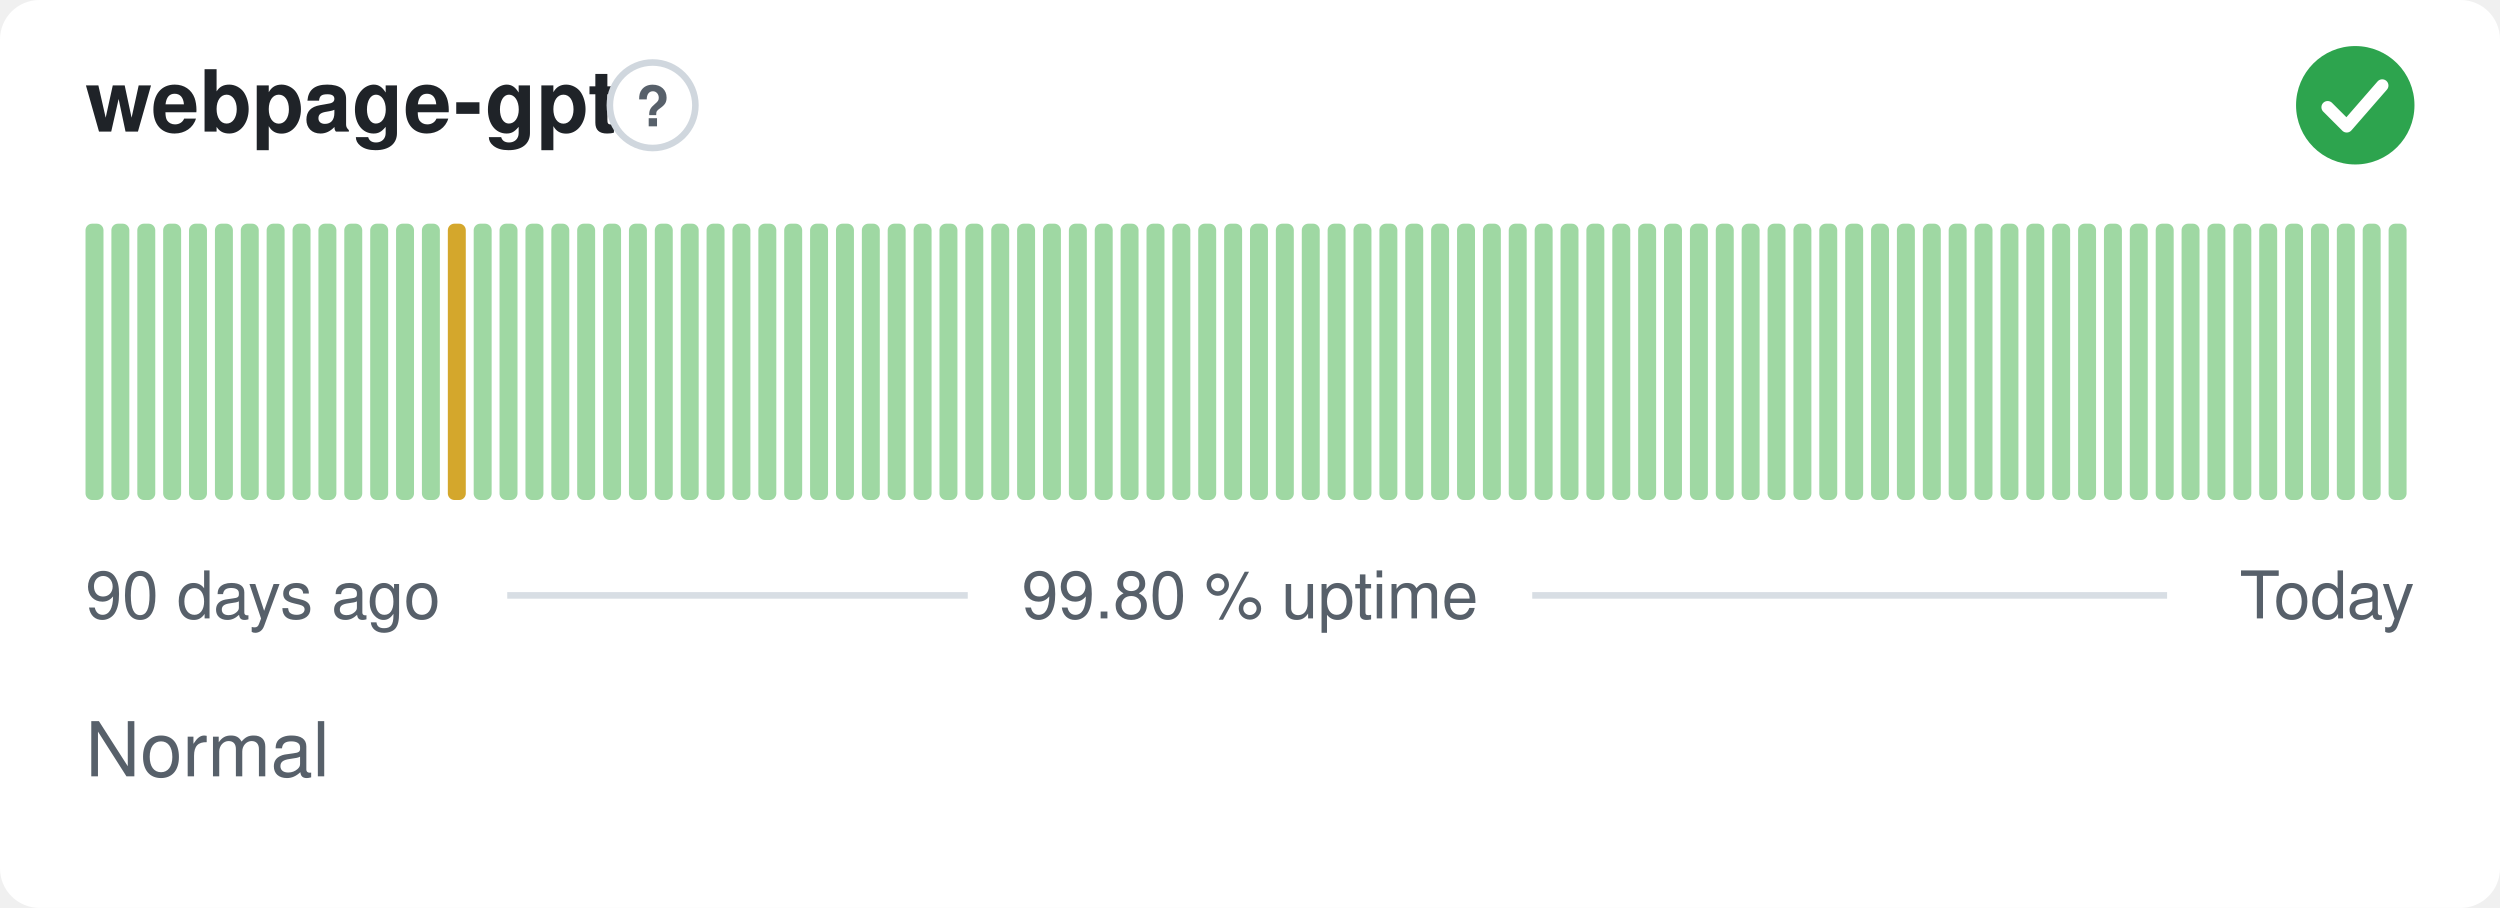
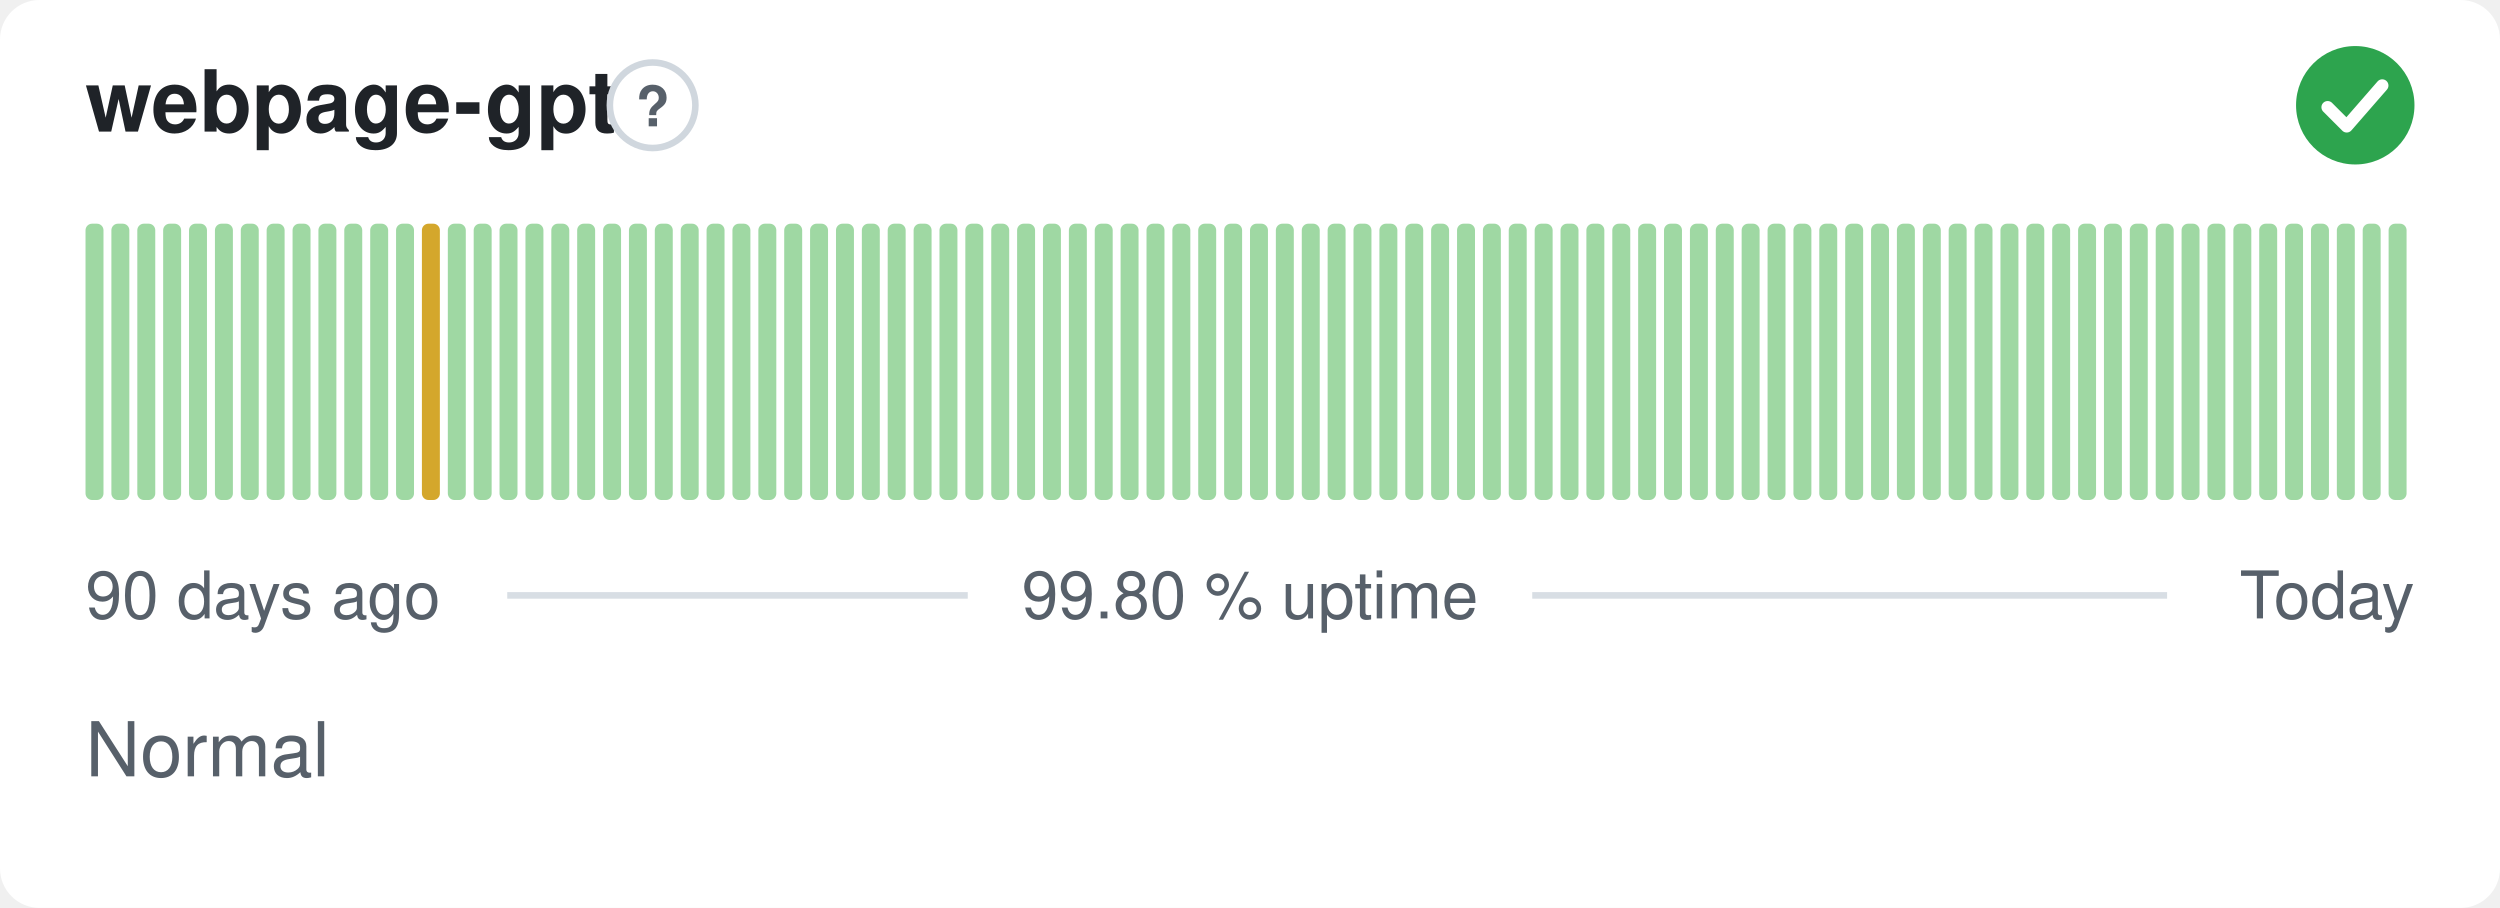
<svg xmlns="http://www.w3.org/2000/svg" width="380" height="138" viewBox="0 0 380 138" role="img" aria-label="webpage-gpt: Normal, 99.80 % uptime over the last 90 days" font-family="-apple-system,BlinkMacSystemFont,'Segoe UI',Helvetica,Arial,sans-serif">
  <style>
    @media (prefers-color-scheme: dark) {
      .bg { fill: #0d1117 }
      .title { fill: #e6edf3 }
      .muted { fill: #8b949e }
      .hint { stroke: #30363d }
      .rule { stroke: #30363d }
      .nodata { fill: #21262d }
    }
  </style>
  <rect class="bg" width="380" height="138" rx="6" fill="#ffffff" />
  <text class="title" x="13" y="20" font-size="13" font-weight="600" fill="#1f2328">webpage-gpt</text>
  <circle class="hint" cx="99.2" cy="16" r="6.5" fill="none" stroke="#d0d7de" stroke-width="1" />
  <text class="muted" x="99.2" y="19.2" text-anchor="middle" font-size="8.5" font-weight="700" fill="#57606a">?</text>
  <circle cx="358" cy="16" r="9" fill="#2da44e" />
  <path d="M353.80 16.30l2.90 2.90 5.40 -6.20" fill="none" stroke="#fff" stroke-width="1.89" stroke-linecap="round" stroke-linejoin="round" />
  <rect x="13.00" y="34.00" width="2.73" height="42.00" rx="1" fill="#9fd8a3" />
  <rect x="16.93" y="34.00" width="2.73" height="42.00" rx="1" fill="#9fd8a3" />
  <rect x="20.87" y="34.00" width="2.73" height="42.00" rx="1" fill="#9fd8a3" />
  <rect x="24.80" y="34.00" width="2.73" height="42.00" rx="1" fill="#9fd8a3" />
  <rect x="28.73" y="34.00" width="2.73" height="42.00" rx="1" fill="#9fd8a3" />
  <rect x="32.67" y="34.00" width="2.73" height="42.00" rx="1" fill="#9fd8a3" />
  <rect x="36.60" y="34.00" width="2.73" height="42.00" rx="1" fill="#9fd8a3" />
  <rect x="40.53" y="34.00" width="2.73" height="42.00" rx="1" fill="#9fd8a3" />
  <rect x="44.47" y="34.00" width="2.73" height="42.00" rx="1" fill="#9fd8a3" />
  <rect x="48.40" y="34.00" width="2.73" height="42.00" rx="1" fill="#9fd8a3" />
  <rect x="52.33" y="34.00" width="2.73" height="42.00" rx="1" fill="#9fd8a3" />
  <rect x="56.27" y="34.00" width="2.73" height="42.00" rx="1" fill="#9fd8a3" />
  <rect x="60.20" y="34.00" width="2.73" height="42.00" rx="1" fill="#9fd8a3" />
-   <rect x="64.13" y="34.00" width="2.73" height="42.00" rx="1" fill="#9fd8a3" />
-   <rect x="68.07" y="34.00" width="2.73" height="42.00" rx="1" fill="#d4a72c" />
+   <rect x="64.13" y="34.00" width="2.73" height="42.00" rx="1" fill="#d4a72c" />
+   <rect x="68.07" y="34.00" width="2.73" height="42.00" rx="1" fill="#9fd8a3" />
  <rect x="72.00" y="34.00" width="2.73" height="42.00" rx="1" fill="#9fd8a3" />
  <rect x="75.93" y="34.00" width="2.73" height="42.00" rx="1" fill="#9fd8a3" />
  <rect x="79.87" y="34.00" width="2.73" height="42.00" rx="1" fill="#9fd8a3" />
  <rect x="83.80" y="34.00" width="2.73" height="42.00" rx="1" fill="#9fd8a3" />
  <rect x="87.73" y="34.00" width="2.73" height="42.00" rx="1" fill="#9fd8a3" />
  <rect x="91.67" y="34.00" width="2.73" height="42.00" rx="1" fill="#9fd8a3" />
  <rect x="95.60" y="34.00" width="2.73" height="42.00" rx="1" fill="#9fd8a3" />
  <rect x="99.53" y="34.00" width="2.73" height="42.00" rx="1" fill="#9fd8a3" />
  <rect x="103.47" y="34.00" width="2.73" height="42.00" rx="1" fill="#9fd8a3" />
  <rect x="107.40" y="34.00" width="2.73" height="42.00" rx="1" fill="#9fd8a3" />
  <rect x="111.33" y="34.00" width="2.73" height="42.00" rx="1" fill="#9fd8a3" />
  <rect x="115.27" y="34.00" width="2.73" height="42.00" rx="1" fill="#9fd8a3" />
  <rect x="119.20" y="34.00" width="2.73" height="42.00" rx="1" fill="#9fd8a3" />
  <rect x="123.13" y="34.00" width="2.73" height="42.00" rx="1" fill="#9fd8a3" />
  <rect x="127.07" y="34.00" width="2.73" height="42.00" rx="1" fill="#9fd8a3" />
  <rect x="131.00" y="34.00" width="2.73" height="42.00" rx="1" fill="#9fd8a3" />
  <rect x="134.93" y="34.00" width="2.73" height="42.00" rx="1" fill="#9fd8a3" />
  <rect x="138.87" y="34.00" width="2.73" height="42.00" rx="1" fill="#9fd8a3" />
  <rect x="142.80" y="34.00" width="2.73" height="42.00" rx="1" fill="#9fd8a3" />
  <rect x="146.73" y="34.00" width="2.73" height="42.00" rx="1" fill="#9fd8a3" />
  <rect x="150.67" y="34.00" width="2.73" height="42.00" rx="1" fill="#9fd8a3" />
  <rect x="154.60" y="34.00" width="2.73" height="42.00" rx="1" fill="#9fd8a3" />
  <rect x="158.53" y="34.00" width="2.73" height="42.00" rx="1" fill="#9fd8a3" />
  <rect x="162.47" y="34.00" width="2.73" height="42.00" rx="1" fill="#9fd8a3" />
  <rect x="166.40" y="34.00" width="2.73" height="42.00" rx="1" fill="#9fd8a3" />
  <rect x="170.33" y="34.00" width="2.73" height="42.00" rx="1" fill="#9fd8a3" />
  <rect x="174.27" y="34.00" width="2.73" height="42.00" rx="1" fill="#9fd8a3" />
  <rect x="178.20" y="34.00" width="2.73" height="42.00" rx="1" fill="#9fd8a3" />
  <rect x="182.13" y="34.00" width="2.73" height="42.00" rx="1" fill="#9fd8a3" />
  <rect x="186.07" y="34.00" width="2.73" height="42.00" rx="1" fill="#9fd8a3" />
  <rect x="190.00" y="34.00" width="2.73" height="42.00" rx="1" fill="#9fd8a3" />
  <rect x="193.93" y="34.00" width="2.73" height="42.00" rx="1" fill="#9fd8a3" />
  <rect x="197.87" y="34.00" width="2.73" height="42.00" rx="1" fill="#9fd8a3" />
  <rect x="201.80" y="34.00" width="2.73" height="42.00" rx="1" fill="#9fd8a3" />
  <rect x="205.73" y="34.00" width="2.73" height="42.00" rx="1" fill="#9fd8a3" />
  <rect x="209.67" y="34.00" width="2.73" height="42.00" rx="1" fill="#9fd8a3" />
  <rect x="213.60" y="34.00" width="2.73" height="42.00" rx="1" fill="#9fd8a3" />
  <rect x="217.53" y="34.00" width="2.73" height="42.00" rx="1" fill="#9fd8a3" />
  <rect x="221.47" y="34.00" width="2.73" height="42.00" rx="1" fill="#9fd8a3" />
  <rect x="225.40" y="34.00" width="2.73" height="42.00" rx="1" fill="#9fd8a3" />
  <rect x="229.33" y="34.00" width="2.73" height="42.00" rx="1" fill="#9fd8a3" />
  <rect x="233.27" y="34.00" width="2.73" height="42.00" rx="1" fill="#9fd8a3" />
  <rect x="237.20" y="34.00" width="2.73" height="42.00" rx="1" fill="#9fd8a3" />
  <rect x="241.13" y="34.00" width="2.73" height="42.00" rx="1" fill="#9fd8a3" />
  <rect x="245.07" y="34.00" width="2.73" height="42.00" rx="1" fill="#9fd8a3" />
  <rect x="249.00" y="34.00" width="2.73" height="42.00" rx="1" fill="#9fd8a3" />
  <rect x="252.93" y="34.00" width="2.73" height="42.00" rx="1" fill="#9fd8a3" />
  <rect x="256.87" y="34.00" width="2.73" height="42.00" rx="1" fill="#9fd8a3" />
  <rect x="260.80" y="34.00" width="2.73" height="42.00" rx="1" fill="#9fd8a3" />
  <rect x="264.73" y="34.00" width="2.73" height="42.00" rx="1" fill="#9fd8a3" />
  <rect x="268.67" y="34.00" width="2.73" height="42.00" rx="1" fill="#9fd8a3" />
  <rect x="272.60" y="34.00" width="2.73" height="42.00" rx="1" fill="#9fd8a3" />
  <rect x="276.53" y="34.00" width="2.73" height="42.00" rx="1" fill="#9fd8a3" />
  <rect x="280.47" y="34.00" width="2.73" height="42.00" rx="1" fill="#9fd8a3" />
  <rect x="284.40" y="34.00" width="2.73" height="42.00" rx="1" fill="#9fd8a3" />
  <rect x="288.33" y="34.00" width="2.73" height="42.00" rx="1" fill="#9fd8a3" />
  <rect x="292.27" y="34.00" width="2.73" height="42.00" rx="1" fill="#9fd8a3" />
  <rect x="296.20" y="34.00" width="2.73" height="42.00" rx="1" fill="#9fd8a3" />
  <rect x="300.13" y="34.00" width="2.73" height="42.00" rx="1" fill="#9fd8a3" />
  <rect x="304.07" y="34.00" width="2.73" height="42.00" rx="1" fill="#9fd8a3" />
  <rect x="308.00" y="34.00" width="2.73" height="42.00" rx="1" fill="#9fd8a3" />
  <rect x="311.93" y="34.00" width="2.73" height="42.00" rx="1" fill="#9fd8a3" />
  <rect x="315.87" y="34.00" width="2.73" height="42.00" rx="1" fill="#9fd8a3" />
  <rect x="319.80" y="34.00" width="2.73" height="42.00" rx="1" fill="#9fd8a3" />
  <rect x="323.73" y="34.00" width="2.73" height="42.00" rx="1" fill="#9fd8a3" />
  <rect x="327.67" y="34.00" width="2.73" height="42.00" rx="1" fill="#9fd8a3" />
  <rect x="331.60" y="34.00" width="2.73" height="42.00" rx="1" fill="#9fd8a3" />
  <rect x="335.53" y="34.00" width="2.73" height="42.00" rx="1" fill="#9fd8a3" />
  <rect x="339.47" y="34.00" width="2.73" height="42.00" rx="1" fill="#9fd8a3" />
  <rect x="343.40" y="34.00" width="2.73" height="42.00" rx="1" fill="#9fd8a3" />
  <rect x="347.33" y="34.00" width="2.73" height="42.00" rx="1" fill="#9fd8a3" />
  <rect x="351.27" y="34.00" width="2.73" height="42.00" rx="1" fill="#9fd8a3" />
  <rect x="355.20" y="34.00" width="2.73" height="42.00" rx="1" fill="#9fd8a3" />
  <rect x="359.13" y="34.00" width="2.73" height="42.00" rx="1" fill="#9fd8a3" />
  <rect x="363.07" y="34.00" width="2.73" height="42.00" rx="1" fill="#9fd8a3" />
  <text class="muted" x="13" y="94" font-size="10" fill="#57606a">90 days ago</text>
  <text class="muted" x="190" y="94" text-anchor="middle" font-size="10" fill="#57606a">99.80 % uptime</text>
  <text class="muted" x="367" y="94" text-anchor="end" font-size="10" fill="#57606a">Today</text>
  <line class="rule" x1="77.1" y1="90.5" x2="147.1" y2="90.5" stroke="#d8dee4" stroke-width="1" />
  <line class="rule" x1="232.9" y1="90.5" x2="329.4" y2="90.5" stroke="#d8dee4" stroke-width="1" />
  <text class="muted" x="13" y="118" font-size="11.5" fill="#57606a">Normal</text>
</svg>
